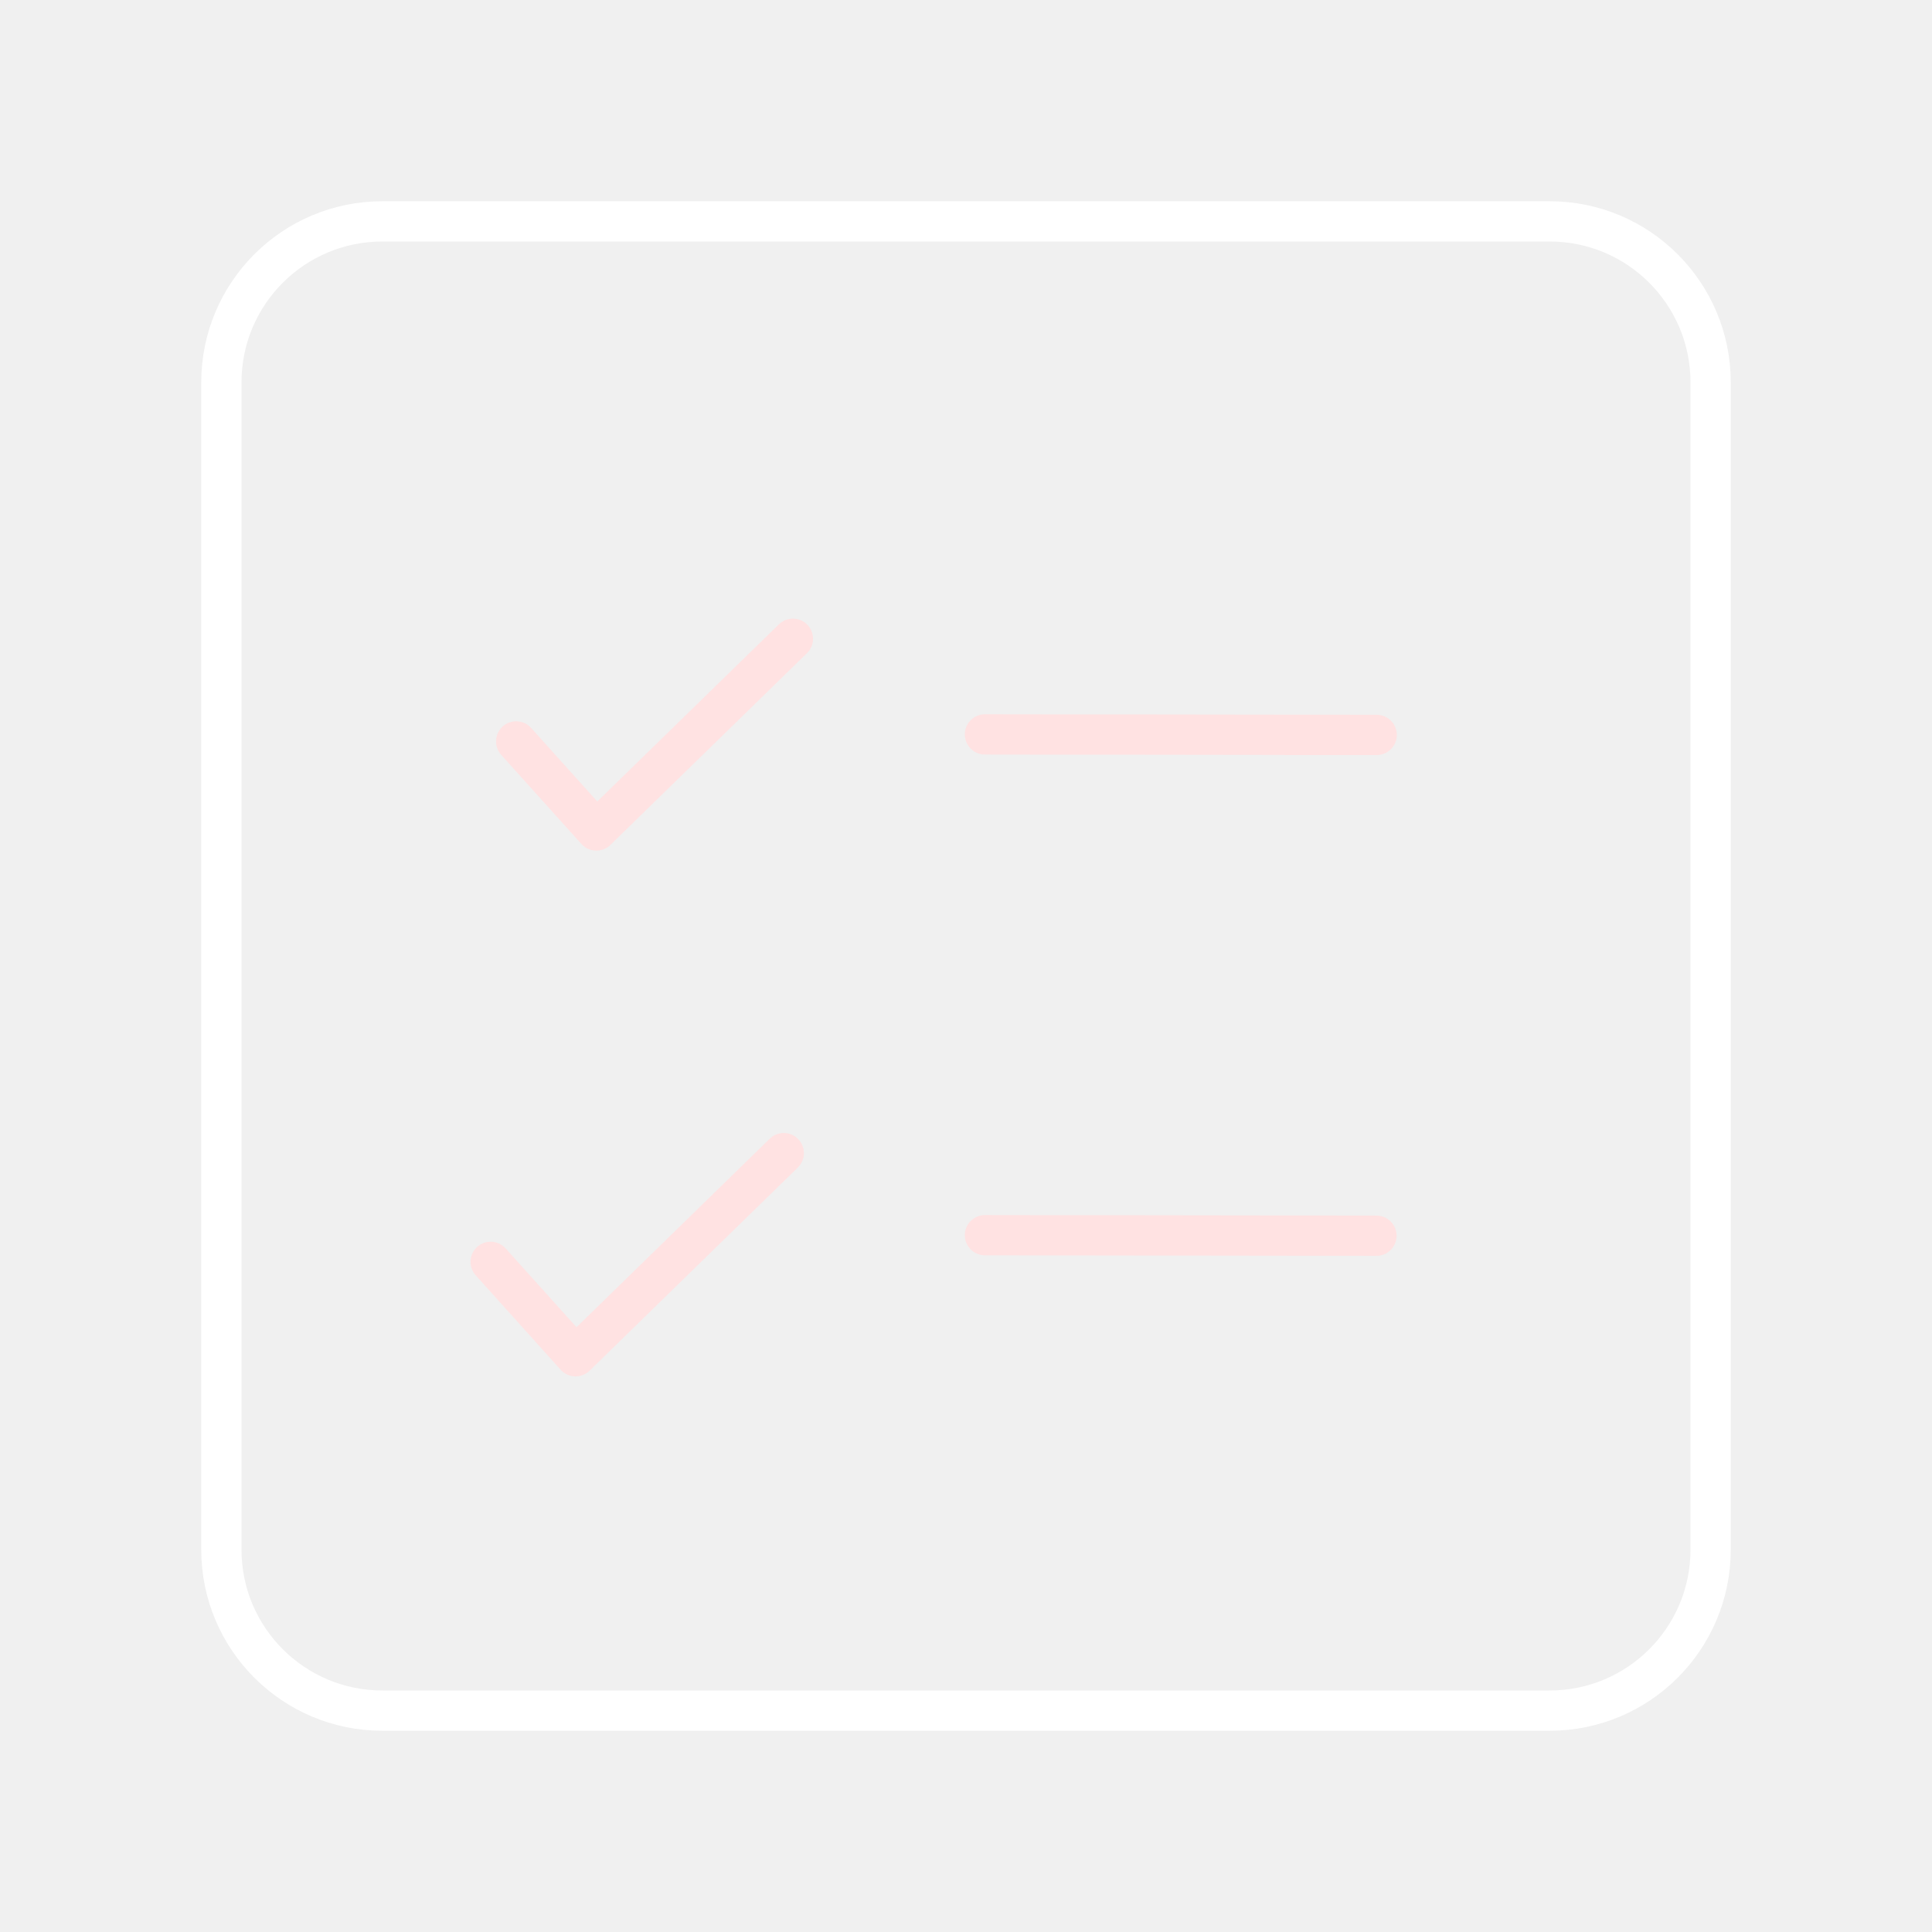
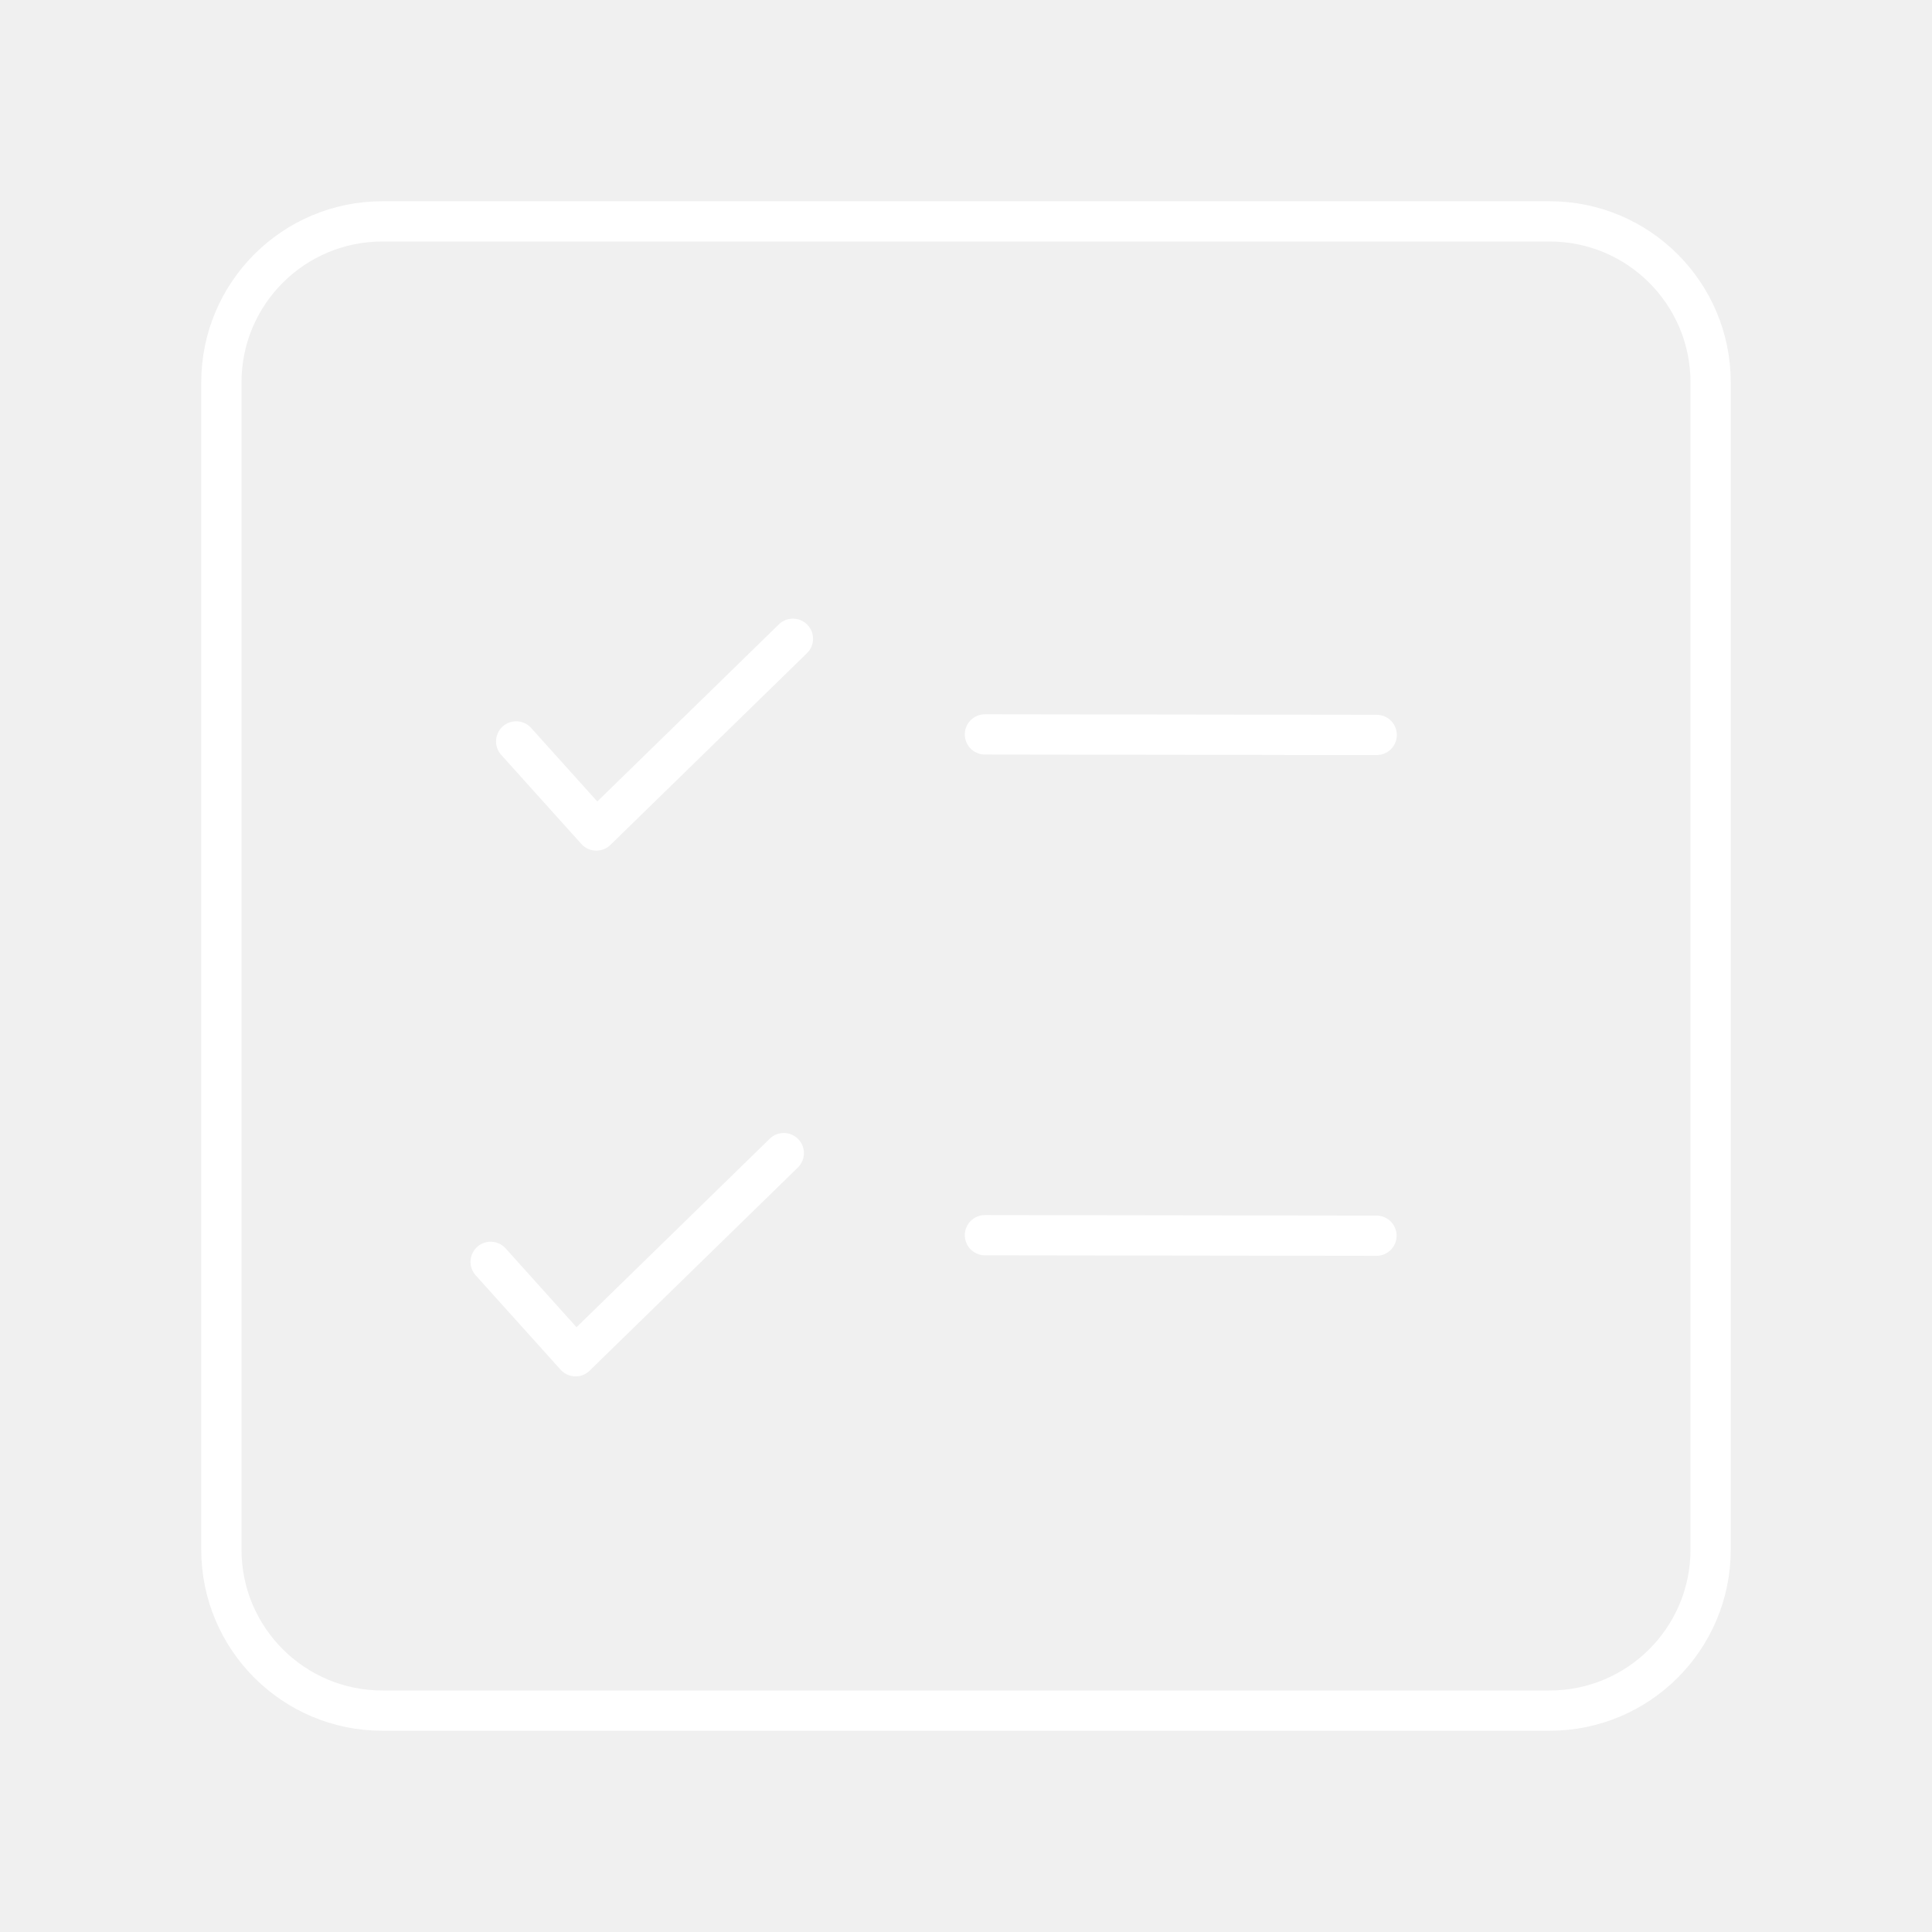
<svg xmlns="http://www.w3.org/2000/svg" xml:space="preserve" id="a" version="1.1" viewBox="0 0 48 48">
  <defs id="defs1">
    <style id="style1">.c{fill:#fff;stroke-width:0}</style>
  </defs>
-   <path id="path5" d="m12.824 18.42 1.992 2.214L19.7 15.87v0" style="fill:none;stroke:#ffe2e2;stroke-width:1;stroke-linecap:round;stroke-linejoin:round;stroke-dasharray:none" />
-   <path id="path6" d="m24.47 18.246 9.734.013h-2.247" style="fill:none;stroke:#ffe2e2;stroke-width:1;stroke-linecap:round;stroke-linejoin:round;stroke-dasharray:none" />
-   <path id="path5-7" d="m12.19 31.35 2.11 2.346 5.173-5.047v0" style="fill:none;stroke:#ffe2e2;stroke-width:1;stroke-linecap:round;stroke-linejoin:round;stroke-dasharray:none" />
-   <path id="path6-5" d="m24.47 30.688 9.728.013v0" style="fill:none;stroke:#ffe2e2;stroke-width:1;stroke-linecap:round;stroke-linejoin:round;stroke-dasharray:none" />
+   <path id="path5" d="m12.824 18.42 1.992 2.214L19.7 15.87v0" style="fill:none;stroke:#fff;stroke-width:1;stroke-linecap:round;stroke-linejoin:round;stroke-dasharray:none" />
+   <path id="path6" d="m24.47 18.246 9.734.013h-2.247" style="fill:none;stroke:#fff;stroke-width:1;stroke-linecap:round;stroke-linejoin:round;stroke-dasharray:none" />
+   <path id="path5-7" d="m12.19 31.35 2.11 2.346 5.173-5.047v0" style="fill:none;stroke:#fff;stroke-width:1;stroke-linecap:round;stroke-linejoin:round;stroke-dasharray:none" />
+   <path id="path6-5" d="m24.47 30.688 9.728.013v0" style="fill:none;stroke:#fff;stroke-width:1;stroke-linecap:round;stroke-linejoin:round;stroke-dasharray:none" />
  <path id="path4" d="M9.5 5.5h29a4 4 0 0 1 4 4v29a4 4 0 0 1-4 4h-29a4 4 0 0 1-4-4v-29a4 4 0 0 1 4-4z" style="fill:none;stroke:#fff;stroke-linecap:round;stroke-linejoin:round" />
</svg>
